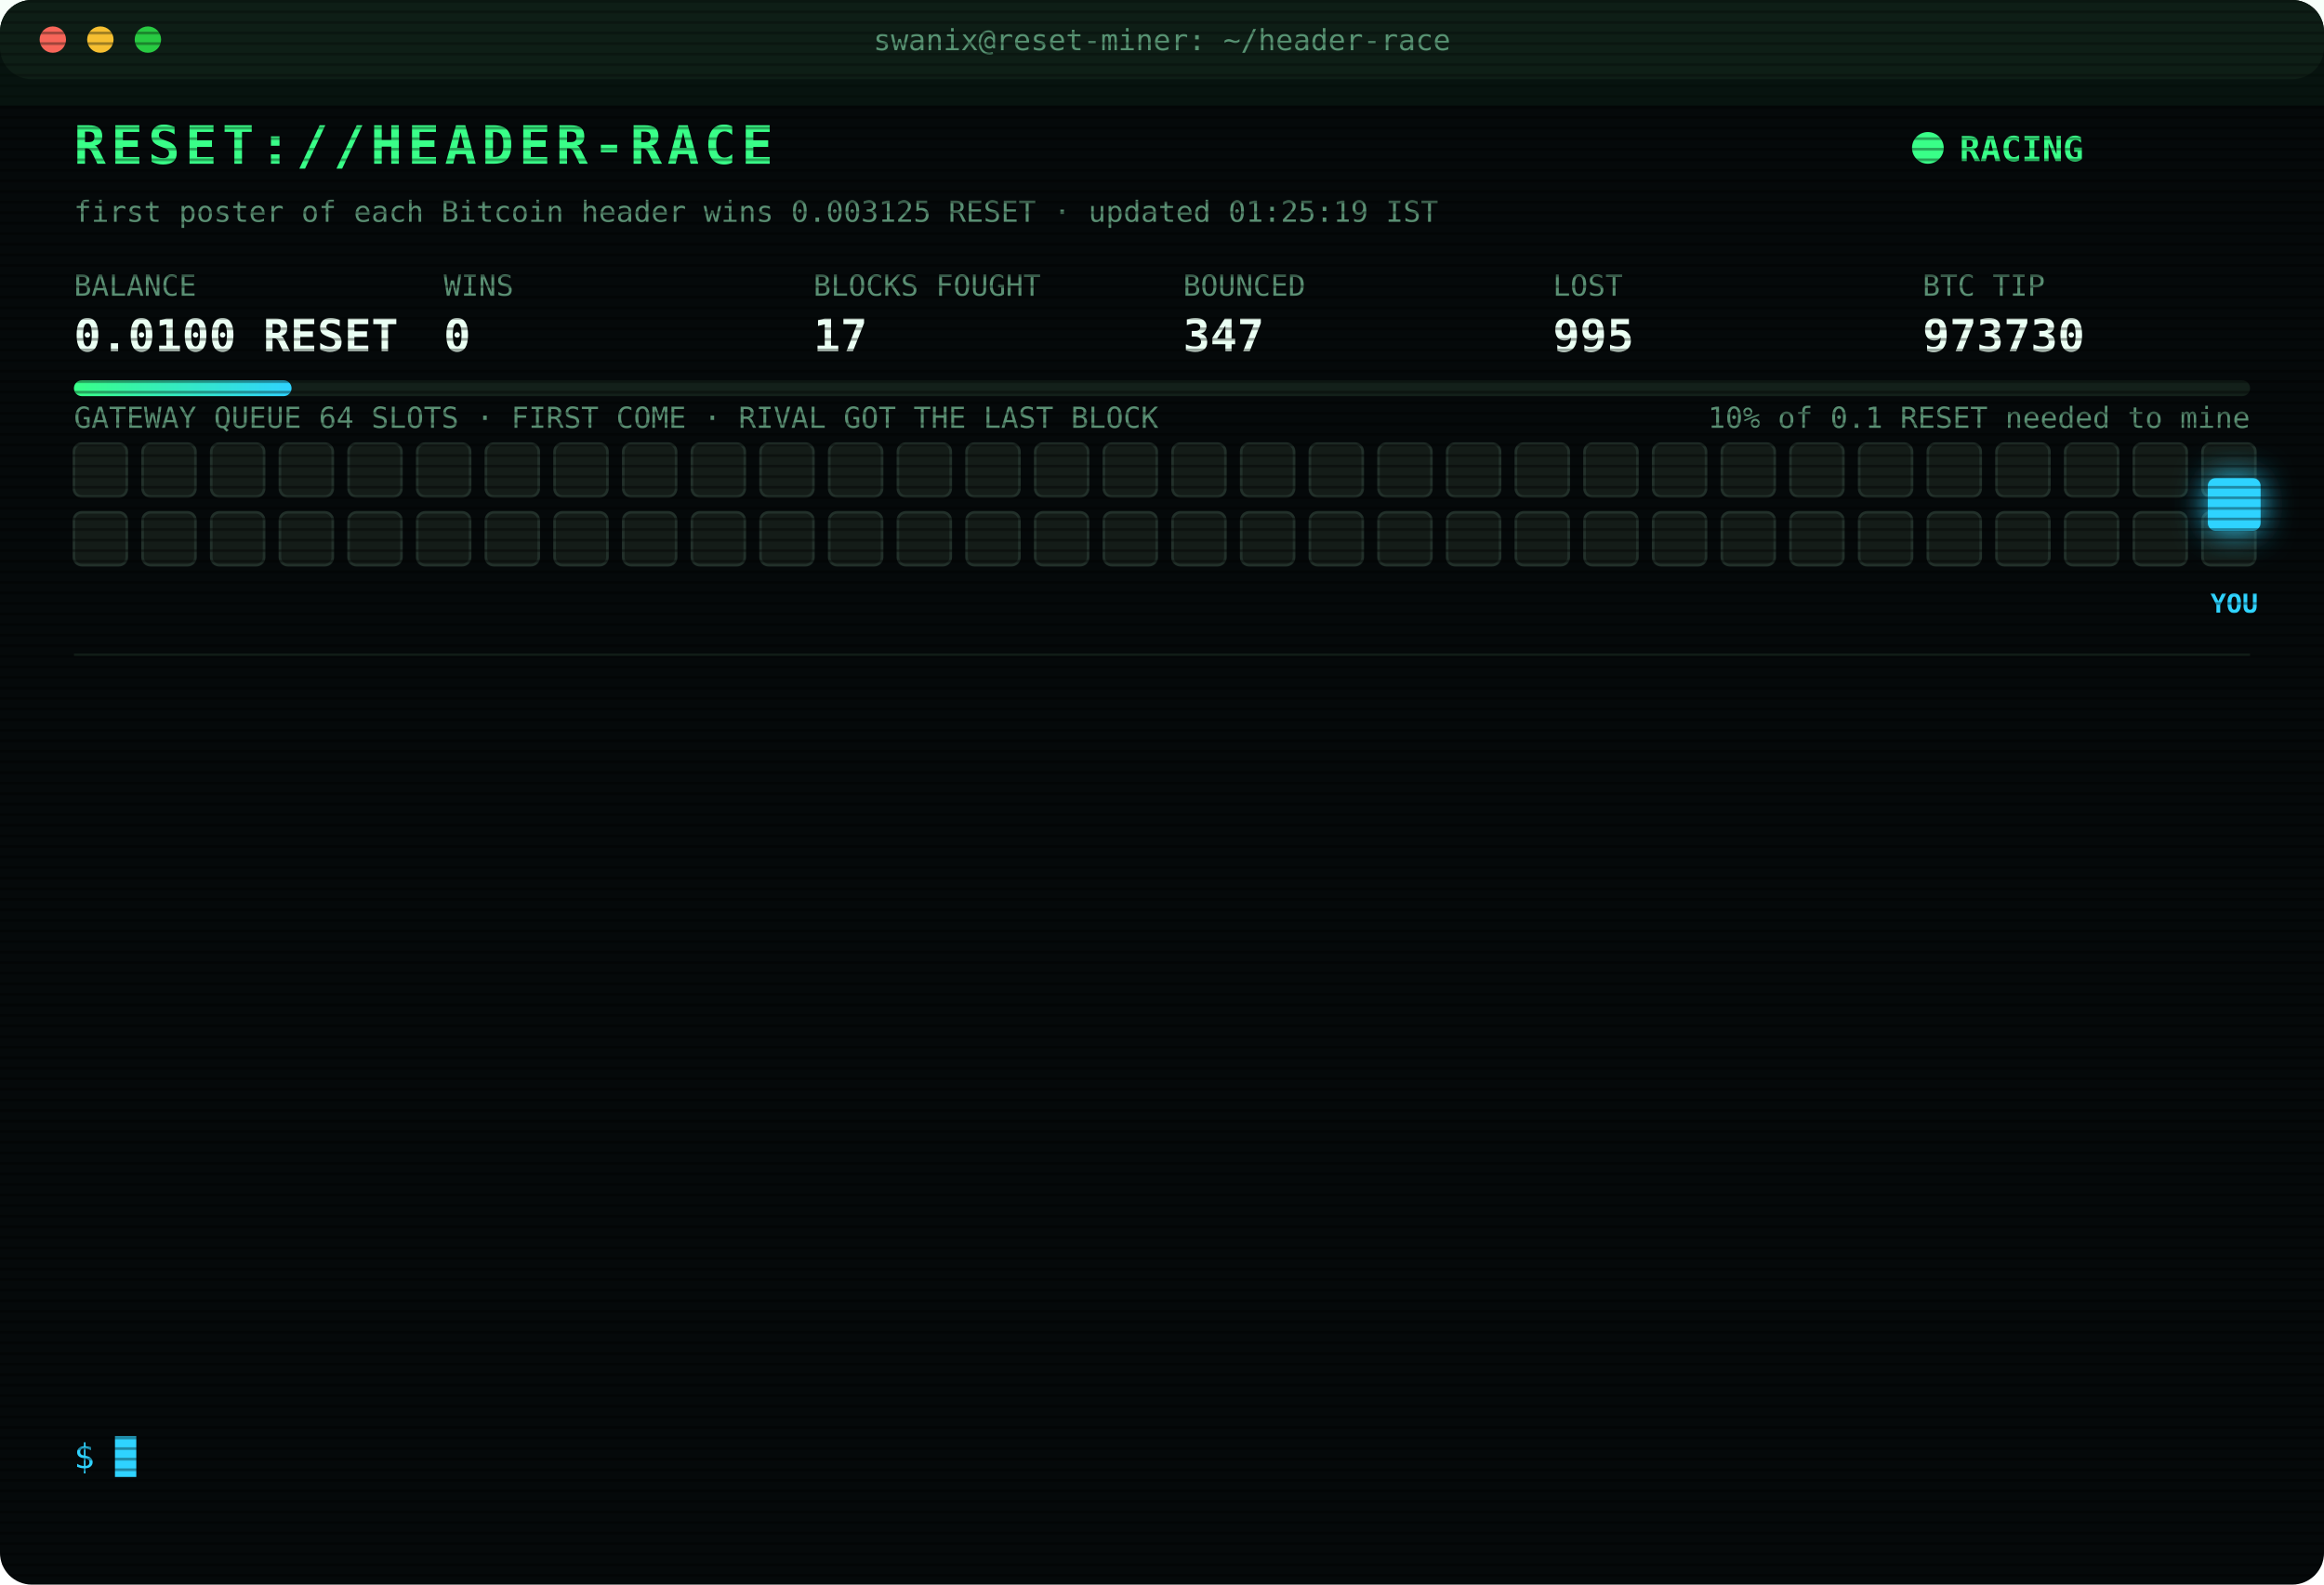
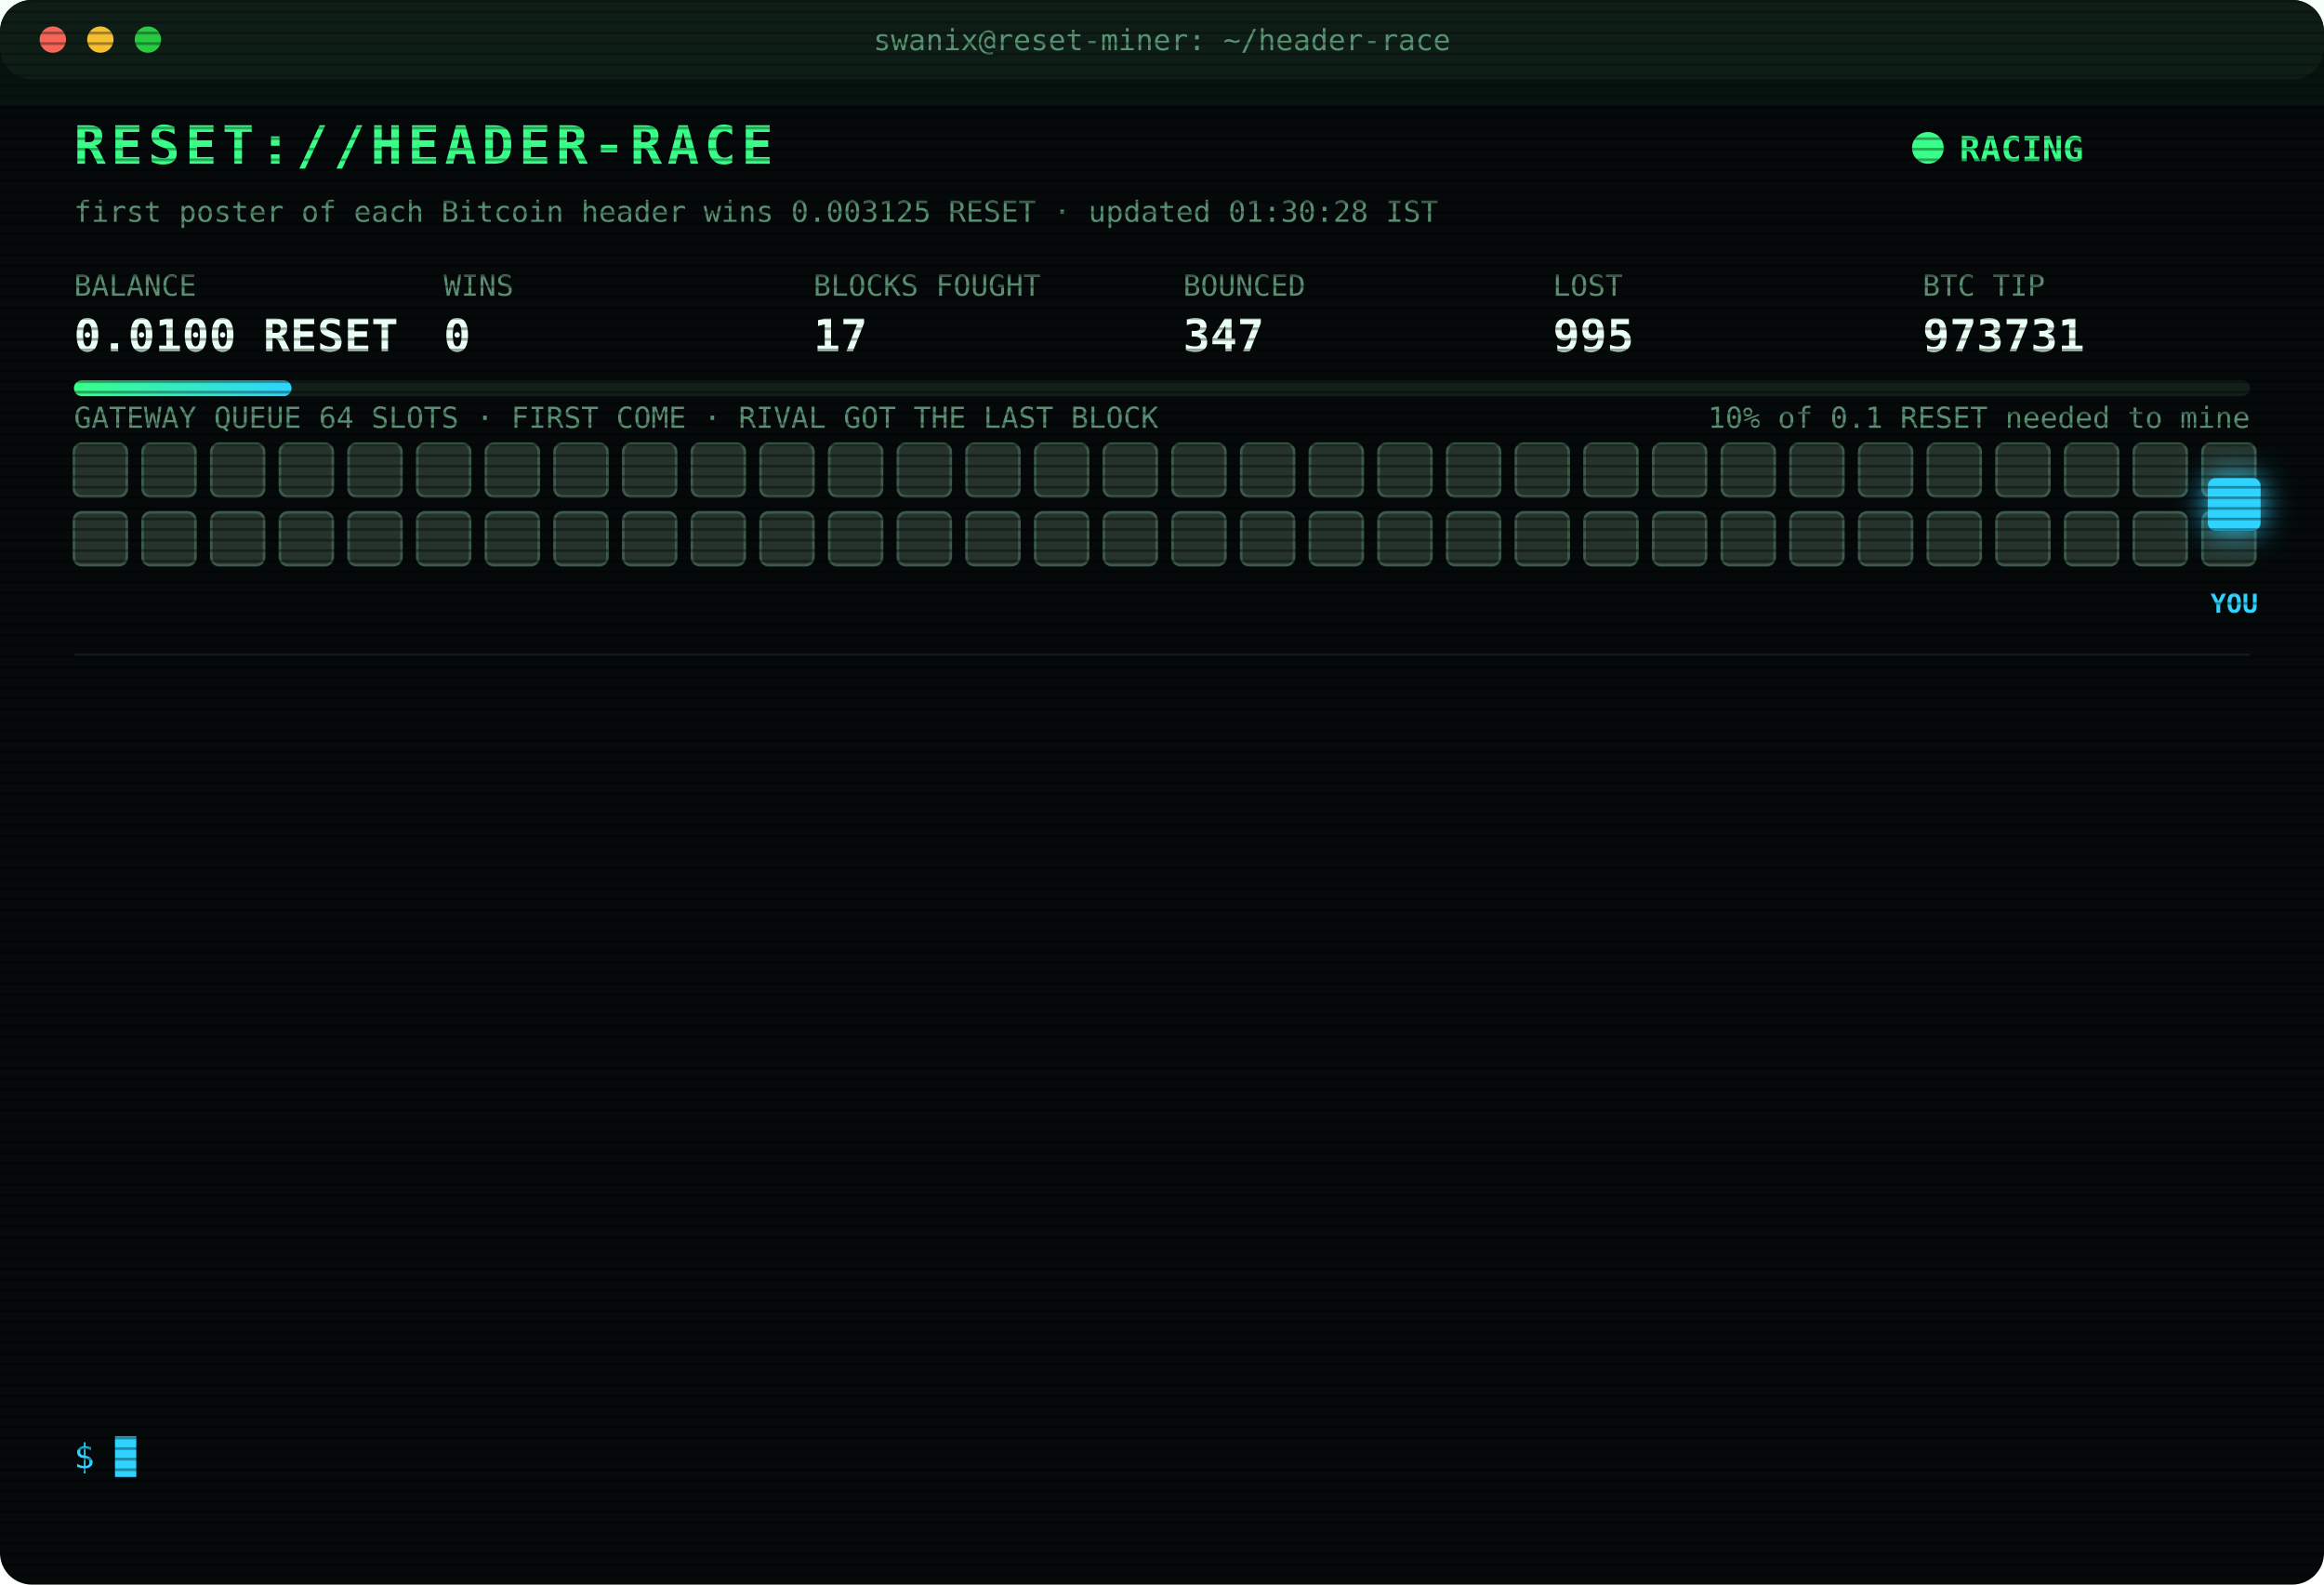
<svg xmlns="http://www.w3.org/2000/svg" width="880" height="600" viewBox="0 0 880 600" font-family="ui-monospace,SFMono-Regular,Menlo,Consolas,monospace">
  <style>
text{font-size:13px;fill:#7CFFB2}
.title{font-size:20px;font-weight:700;fill:#39FF88;letter-spacing:2px;animation:glitch 3s infinite steps(1)}
.sub{fill:#2fd3ff}.k{fill:#5a8f73;font-size:11px}.v{font-size:17px;font-weight:700;fill:#eafff3}
.ts{fill:#3f6b56}.boot{fill:#2fd3ff}.dim{fill:#5a8f73}.bad{fill:#ff4d6d}.warn{fill:#ffd23f}.mag{fill:#ff5cf0}.win{fill:#39FF88;font-weight:700}
.tag{font-size:10px;fill:#2fd3ff;font-weight:700}
.rival{fill:#26332c;stroke:#3c5a49;animation:jam 1.2s infinite alternate}
.idle{fill:#141c18;stroke:#22302a;animation:breathe 4s infinite}
.me{fill:#2fd3ff;filter:drop-shadow(0 0 6px #2fd3ff)}
.hover{animation:nudge 1.1s infinite ease-in-out}.bounce{animation:kick 1.4s infinite}
.ln{opacity:0;animation:in .4s forwards}
.cur{animation:blink 1s infinite steps(1)}
.scan{animation:scan 6s infinite linear}
.led{animation:blink 1.4s infinite}
@keyframes in{from{opacity:0;transform:translateX(-6px)}to{opacity:1;transform:none}}
@keyframes blink{50%{opacity:0}}
@keyframes jam{to{fill:#33463b}}
@keyframes breathe{50%{opacity:.4}}
@keyframes nudge{50%{transform:translateX(-10px)}}
@keyframes kick{0%,100%{transform:none}30%{transform:translateX(-14px)}55%{transform:translateX(10px) translateY(-6px)}}
@keyframes glitch{0%,92%{transform:none}93%{transform:translateX(2px);fill:#ff4d6d}95%{transform:translateX(-2px);fill:#2fd3ff}97%{transform:none}}
@keyframes scan{from{transform:translateY(-40px)}to{transform:translateY(600px)}}
</style>
  <defs>
    <pattern id="sl" width="4" height="4" patternUnits="userSpaceOnUse">
      <rect width="4" height="1" fill="#000" opacity=".35" />
    </pattern>
    <linearGradient id="bar">
      <stop offset="0" stop-color="#39FF88" />
      <stop offset="1" stop-color="#2fd3ff" />
    </linearGradient>
  </defs>
  <rect width="880" height="600" rx="12" fill="#05090a" />
  <rect width="880" height="30" rx="12" fill="#0d1512" />
  <circle cx="20" cy="15" r="5" fill="#ff5f57" />
  <circle cx="38" cy="15" r="5" fill="#febc2e" />
  <circle cx="56" cy="15" r="5" fill="#28c840" />
  <text x="440" y="19" text-anchor="middle" class="k">swanix@reset-miner: ~/header-race</text>
  <text x="28" y="62" class="title">RESET://HEADER-RACE</text>
  <circle class="led" cx="730" cy="56" r="6" fill="#39FF88" />
  <text x="742" y="61" class="win">RACING</text>
-   <text x="28" y="84" class="k">first poster of each Bitcoin header wins 0.003125 RESET · updated 01:25:19 IST</text>
+   <text x="28" y="84" class="k">first poster of each Bitcoin header wins 0.003125 RESET · updated 01:30:28 IST</text>
  <text x="28" y="112" class="k">BALANCE</text>
  <text x="28" y="133" class="v">0.0100 RESET</text>
  <text x="168" y="112" class="k">WINS</text>
  <text x="168" y="133" class="v">0</text>
  <text x="308" y="112" class="k">BLOCKS FOUGHT</text>
  <text x="308" y="133" class="v">17</text>
  <text x="448" y="112" class="k">BOUNCED</text>
  <text x="448" y="133" class="v">347</text>
  <text x="588" y="112" class="k">LOST</text>
  <text x="588" y="133" class="v">995</text>
  <text x="728" y="112" class="k">BTC TIP</text>
-   <text x="728" y="133" class="v">973730</text>
+   <text x="728" y="133" class="v">973731</text>
  <rect x="28" y="144" width="824" height="6" rx="3" fill="#13201a" />
  <rect x="28" y="144" width="82.4" height="6" rx="3" fill="url(#bar)" />
  <text x="852" y="162" text-anchor="end" class="k">10% of 0.1 RESET needed to mine</text>
  <text x="28" y="162" class="k">GATEWAY QUEUE 64 SLOTS · FIRST COME · RIVAL GOT THE LAST BLOCK</text>
-   <rect class="idle" x="28" y="168" width="20" height="20" rx="3" style="animation-delay:0.00s" />
-   <rect class="idle" x="54" y="168" width="20" height="20" rx="3" style="animation-delay:0.05s" />
-   <rect class="idle" x="80" y="168" width="20" height="20" rx="3" style="animation-delay:0.10s" />
-   <rect class="idle" x="106" y="168" width="20" height="20" rx="3" style="animation-delay:0.15s" />
-   <rect class="idle" x="132" y="168" width="20" height="20" rx="3" style="animation-delay:0.20s" />
-   <rect class="idle" x="158" y="168" width="20" height="20" rx="3" style="animation-delay:0.25s" />
-   <rect class="idle" x="184" y="168" width="20" height="20" rx="3" style="animation-delay:0.30s" />
-   <rect class="idle" x="210" y="168" width="20" height="20" rx="3" style="animation-delay:0.35s" />
-   <rect class="idle" x="236" y="168" width="20" height="20" rx="3" style="animation-delay:0.40s" />
-   <rect class="idle" x="262" y="168" width="20" height="20" rx="3" style="animation-delay:0.45s" />
-   <rect class="idle" x="288" y="168" width="20" height="20" rx="3" style="animation-delay:0.50s" />
-   <rect class="idle" x="314" y="168" width="20" height="20" rx="3" style="animation-delay:0.55s" />
-   <rect class="idle" x="340" y="168" width="20" height="20" rx="3" style="animation-delay:0.60s" />
-   <rect class="idle" x="366" y="168" width="20" height="20" rx="3" style="animation-delay:0.65s" />
-   <rect class="idle" x="392" y="168" width="20" height="20" rx="3" style="animation-delay:0.70s" />
-   <rect class="idle" x="418" y="168" width="20" height="20" rx="3" style="animation-delay:0.75s" />
-   <rect class="idle" x="444" y="168" width="20" height="20" rx="3" style="animation-delay:0.80s" />
-   <rect class="idle" x="470" y="168" width="20" height="20" rx="3" style="animation-delay:0.85s" />
-   <rect class="idle" x="496" y="168" width="20" height="20" rx="3" style="animation-delay:0.90s" />
-   <rect class="idle" x="522" y="168" width="20" height="20" rx="3" style="animation-delay:0.95s" />
-   <rect class="idle" x="548" y="168" width="20" height="20" rx="3" style="animation-delay:1.00s" />
-   <rect class="idle" x="574" y="168" width="20" height="20" rx="3" style="animation-delay:1.05s" />
-   <rect class="idle" x="600" y="168" width="20" height="20" rx="3" style="animation-delay:1.10s" />
-   <rect class="idle" x="626" y="168" width="20" height="20" rx="3" style="animation-delay:1.15s" />
-   <rect class="idle" x="652" y="168" width="20" height="20" rx="3" style="animation-delay:1.20s" />
-   <rect class="idle" x="678" y="168" width="20" height="20" rx="3" style="animation-delay:1.25s" />
-   <rect class="idle" x="704" y="168" width="20" height="20" rx="3" style="animation-delay:1.30s" />
-   <rect class="idle" x="730" y="168" width="20" height="20" rx="3" style="animation-delay:1.35s" />
-   <rect class="idle" x="756" y="168" width="20" height="20" rx="3" style="animation-delay:1.40s" />
-   <rect class="idle" x="782" y="168" width="20" height="20" rx="3" style="animation-delay:1.45s" />
-   <rect class="idle" x="808" y="168" width="20" height="20" rx="3" style="animation-delay:1.50s" />
-   <rect class="idle" x="834" y="168" width="20" height="20" rx="3" style="animation-delay:1.55s" />
-   <rect class="idle" x="28" y="194" width="20" height="20" rx="3" style="animation-delay:1.60s" />
-   <rect class="idle" x="54" y="194" width="20" height="20" rx="3" style="animation-delay:1.65s" />
-   <rect class="idle" x="80" y="194" width="20" height="20" rx="3" style="animation-delay:1.70s" />
-   <rect class="idle" x="106" y="194" width="20" height="20" rx="3" style="animation-delay:1.75s" />
-   <rect class="idle" x="132" y="194" width="20" height="20" rx="3" style="animation-delay:1.80s" />
-   <rect class="idle" x="158" y="194" width="20" height="20" rx="3" style="animation-delay:1.85s" />
-   <rect class="idle" x="184" y="194" width="20" height="20" rx="3" style="animation-delay:1.90s" />
-   <rect class="idle" x="210" y="194" width="20" height="20" rx="3" style="animation-delay:1.95s" />
-   <rect class="idle" x="236" y="194" width="20" height="20" rx="3" style="animation-delay:2.00s" />
-   <rect class="idle" x="262" y="194" width="20" height="20" rx="3" style="animation-delay:2.05s" />
-   <rect class="idle" x="288" y="194" width="20" height="20" rx="3" style="animation-delay:2.10s" />
-   <rect class="idle" x="314" y="194" width="20" height="20" rx="3" style="animation-delay:2.15s" />
-   <rect class="idle" x="340" y="194" width="20" height="20" rx="3" style="animation-delay:2.20s" />
-   <rect class="idle" x="366" y="194" width="20" height="20" rx="3" style="animation-delay:2.25s" />
-   <rect class="idle" x="392" y="194" width="20" height="20" rx="3" style="animation-delay:2.30s" />
-   <rect class="idle" x="418" y="194" width="20" height="20" rx="3" style="animation-delay:2.35s" />
-   <rect class="idle" x="444" y="194" width="20" height="20" rx="3" style="animation-delay:2.40s" />
-   <rect class="idle" x="470" y="194" width="20" height="20" rx="3" style="animation-delay:2.45s" />
-   <rect class="idle" x="496" y="194" width="20" height="20" rx="3" style="animation-delay:2.50s" />
-   <rect class="idle" x="522" y="194" width="20" height="20" rx="3" style="animation-delay:2.55s" />
-   <rect class="idle" x="548" y="194" width="20" height="20" rx="3" style="animation-delay:2.60s" />
-   <rect class="idle" x="574" y="194" width="20" height="20" rx="3" style="animation-delay:2.65s" />
-   <rect class="idle" x="600" y="194" width="20" height="20" rx="3" style="animation-delay:2.70s" />
-   <rect class="idle" x="626" y="194" width="20" height="20" rx="3" style="animation-delay:2.75s" />
-   <rect class="idle" x="652" y="194" width="20" height="20" rx="3" style="animation-delay:2.80s" />
-   <rect class="idle" x="678" y="194" width="20" height="20" rx="3" style="animation-delay:2.85s" />
-   <rect class="idle" x="704" y="194" width="20" height="20" rx="3" style="animation-delay:2.90s" />
-   <rect class="idle" x="730" y="194" width="20" height="20" rx="3" style="animation-delay:2.95s" />
-   <rect class="idle" x="756" y="194" width="20" height="20" rx="3" style="animation-delay:3.00s" />
-   <rect class="idle" x="782" y="194" width="20" height="20" rx="3" style="animation-delay:3.05s" />
-   <rect class="idle" x="808" y="194" width="20" height="20" rx="3" style="animation-delay:3.10s" />
-   <rect class="idle" x="834" y="194" width="20" height="20" rx="3" style="animation-delay:3.15s" />
+   <rect class="rival" x="28" y="168" width="20" height="20" rx="3" style="animation-delay:0.00s" />
+   <rect class="rival" x="54" y="168" width="20" height="20" rx="3" style="animation-delay:0.05s" />
+   <rect class="rival" x="80" y="168" width="20" height="20" rx="3" style="animation-delay:0.10s" />
+   <rect class="rival" x="106" y="168" width="20" height="20" rx="3" style="animation-delay:0.15s" />
+   <rect class="rival" x="132" y="168" width="20" height="20" rx="3" style="animation-delay:0.20s" />
+   <rect class="rival" x="158" y="168" width="20" height="20" rx="3" style="animation-delay:0.25s" />
+   <rect class="rival" x="184" y="168" width="20" height="20" rx="3" style="animation-delay:0.30s" />
+   <rect class="rival" x="210" y="168" width="20" height="20" rx="3" style="animation-delay:0.35s" />
+   <rect class="rival" x="236" y="168" width="20" height="20" rx="3" style="animation-delay:0.40s" />
+   <rect class="rival" x="262" y="168" width="20" height="20" rx="3" style="animation-delay:0.45s" />
+   <rect class="rival" x="288" y="168" width="20" height="20" rx="3" style="animation-delay:0.50s" />
+   <rect class="rival" x="314" y="168" width="20" height="20" rx="3" style="animation-delay:0.55s" />
+   <rect class="rival" x="340" y="168" width="20" height="20" rx="3" style="animation-delay:0.60s" />
+   <rect class="rival" x="366" y="168" width="20" height="20" rx="3" style="animation-delay:0.65s" />
+   <rect class="rival" x="392" y="168" width="20" height="20" rx="3" style="animation-delay:0.70s" />
+   <rect class="rival" x="418" y="168" width="20" height="20" rx="3" style="animation-delay:0.75s" />
+   <rect class="rival" x="444" y="168" width="20" height="20" rx="3" style="animation-delay:0.80s" />
+   <rect class="rival" x="470" y="168" width="20" height="20" rx="3" style="animation-delay:0.85s" />
+   <rect class="rival" x="496" y="168" width="20" height="20" rx="3" style="animation-delay:0.90s" />
+   <rect class="rival" x="522" y="168" width="20" height="20" rx="3" style="animation-delay:0.95s" />
+   <rect class="rival" x="548" y="168" width="20" height="20" rx="3" style="animation-delay:1.00s" />
+   <rect class="rival" x="574" y="168" width="20" height="20" rx="3" style="animation-delay:1.05s" />
+   <rect class="rival" x="600" y="168" width="20" height="20" rx="3" style="animation-delay:1.10s" />
+   <rect class="rival" x="626" y="168" width="20" height="20" rx="3" style="animation-delay:1.15s" />
+   <rect class="rival" x="652" y="168" width="20" height="20" rx="3" style="animation-delay:1.20s" />
+   <rect class="rival" x="678" y="168" width="20" height="20" rx="3" style="animation-delay:1.25s" />
+   <rect class="rival" x="704" y="168" width="20" height="20" rx="3" style="animation-delay:1.30s" />
+   <rect class="rival" x="730" y="168" width="20" height="20" rx="3" style="animation-delay:1.35s" />
+   <rect class="rival" x="756" y="168" width="20" height="20" rx="3" style="animation-delay:1.40s" />
+   <rect class="rival" x="782" y="168" width="20" height="20" rx="3" style="animation-delay:1.45s" />
+   <rect class="rival" x="808" y="168" width="20" height="20" rx="3" style="animation-delay:1.50s" />
+   <rect class="rival" x="834" y="168" width="20" height="20" rx="3" style="animation-delay:1.55s" />
+   <rect class="rival" x="28" y="194" width="20" height="20" rx="3" style="animation-delay:1.60s" />
+   <rect class="rival" x="54" y="194" width="20" height="20" rx="3" style="animation-delay:1.65s" />
+   <rect class="rival" x="80" y="194" width="20" height="20" rx="3" style="animation-delay:1.70s" />
+   <rect class="rival" x="106" y="194" width="20" height="20" rx="3" style="animation-delay:1.75s" />
+   <rect class="rival" x="132" y="194" width="20" height="20" rx="3" style="animation-delay:1.80s" />
+   <rect class="rival" x="158" y="194" width="20" height="20" rx="3" style="animation-delay:1.85s" />
+   <rect class="rival" x="184" y="194" width="20" height="20" rx="3" style="animation-delay:1.90s" />
+   <rect class="rival" x="210" y="194" width="20" height="20" rx="3" style="animation-delay:1.95s" />
+   <rect class="rival" x="236" y="194" width="20" height="20" rx="3" style="animation-delay:2.00s" />
+   <rect class="rival" x="262" y="194" width="20" height="20" rx="3" style="animation-delay:2.05s" />
+   <rect class="rival" x="288" y="194" width="20" height="20" rx="3" style="animation-delay:2.10s" />
+   <rect class="rival" x="314" y="194" width="20" height="20" rx="3" style="animation-delay:2.15s" />
+   <rect class="rival" x="340" y="194" width="20" height="20" rx="3" style="animation-delay:2.20s" />
+   <rect class="rival" x="366" y="194" width="20" height="20" rx="3" style="animation-delay:2.25s" />
+   <rect class="rival" x="392" y="194" width="20" height="20" rx="3" style="animation-delay:2.30s" />
+   <rect class="rival" x="418" y="194" width="20" height="20" rx="3" style="animation-delay:2.35s" />
+   <rect class="rival" x="444" y="194" width="20" height="20" rx="3" style="animation-delay:2.40s" />
+   <rect class="rival" x="470" y="194" width="20" height="20" rx="3" style="animation-delay:2.45s" />
+   <rect class="rival" x="496" y="194" width="20" height="20" rx="3" style="animation-delay:2.50s" />
+   <rect class="rival" x="522" y="194" width="20" height="20" rx="3" style="animation-delay:2.55s" />
+   <rect class="rival" x="548" y="194" width="20" height="20" rx="3" style="animation-delay:2.60s" />
+   <rect class="rival" x="574" y="194" width="20" height="20" rx="3" style="animation-delay:2.65s" />
+   <rect class="rival" x="600" y="194" width="20" height="20" rx="3" style="animation-delay:2.70s" />
+   <rect class="rival" x="626" y="194" width="20" height="20" rx="3" style="animation-delay:2.75s" />
+   <rect class="rival" x="652" y="194" width="20" height="20" rx="3" style="animation-delay:2.80s" />
+   <rect class="rival" x="678" y="194" width="20" height="20" rx="3" style="animation-delay:2.85s" />
+   <rect class="rival" x="704" y="194" width="20" height="20" rx="3" style="animation-delay:2.90s" />
+   <rect class="rival" x="730" y="194" width="20" height="20" rx="3" style="animation-delay:2.95s" />
+   <rect class="rival" x="756" y="194" width="20" height="20" rx="3" style="animation-delay:3.00s" />
+   <rect class="rival" x="782" y="194" width="20" height="20" rx="3" style="animation-delay:3.05s" />
+   <rect class="rival" x="808" y="194" width="20" height="20" rx="3" style="animation-delay:3.10s" />
+   <rect class="rival" x="834" y="194" width="20" height="20" rx="3" style="animation-delay:3.15s" />
  <g class="hover">
    <rect class="me" x="836" y="181" width="20" height="20" rx="3" />
    <text class="tag" x="846" y="232" text-anchor="middle">YOU</text>
  </g>
  <line x1="28" x2="852" y1="248" y2="248" stroke="#13201a" />
  <g class="ln" style="animation-delay:0.40s">
    <text x="28" y="270" class="ts">22:40:46</text>
    <text x="104" y="270" class="bad">[LOST] #973719 taken by a rival miner</text>
  </g>
  <g class="ln" style="animation-delay:0.65s">
    <text x="28" y="292" class="ts">22:56:25</text>
    <text x="104" y="292" class="bad">[LOST] #973720 taken by a rival miner</text>
  </g>
  <g class="ln" style="animation-delay:0.90s">
    <text x="28" y="314" class="ts">23:05:22</text>
    <text x="104" y="314" class="bad">[LOST] #973721 taken by a rival miner</text>
  </g>
  <g class="ln" style="animation-delay:1.15s">
    <text x="28" y="336" class="ts">23:05:46</text>
    <text x="104" y="336" class="bad">[LOST] #973722 taken by a rival miner</text>
  </g>
  <g class="ln" style="animation-delay:1.40s">
    <text x="28" y="358" class="ts">23:13:11</text>
    <text x="104" y="358" class="bad">[LOST] #973723 taken by a rival miner</text>
  </g>
  <g class="ln" style="animation-delay:1.65s">
    <text x="28" y="380" class="ts">23:24:23</text>
    <text x="104" y="380" class="bad">[LOST] #973724 taken by a rival miner</text>
  </g>
  <g class="ln" style="animation-delay:1.90s">
    <text x="28" y="402" class="ts">23:31:58</text>
    <text x="104" y="402" class="bad">[LOST] #973725 taken by a rival miner</text>
  </g>
  <g class="ln" style="animation-delay:2.15s">
    <text x="28" y="424" class="ts">23:38:24</text>
    <text x="104" y="424" class="bad">[LOST] #973726 taken by a rival miner</text>
  </g>
  <g class="ln" style="animation-delay:2.40s">
    <text x="28" y="446" class="ts">00:10:36</text>
    <text x="104" y="446" class="dim">[STINT END] calls 777 · wins 0</text>
  </g>
  <g class="ln" style="animation-delay:2.65s">
    <text x="28" y="468" class="ts">00:15:27</text>
    <text x="104" y="468" class="boot">[BOOT] racer v3 online · 3 feeds · stint 340m</text>
  </g>
  <g class="ln" style="animation-delay:2.90s">
    <text x="28" y="490" class="ts">00:29:59</text>
    <text x="104" y="490" class="bad">[LOST] #973727 taken by a rival miner</text>
  </g>
  <g class="ln" style="animation-delay:3.15s">
    <text x="28" y="512" class="ts">00:45:17</text>
    <text x="104" y="512" class="bad">[LOST] #973728 taken by a rival miner</text>
  </g>
  <g class="ln" style="animation-delay:3.40s">
    <text x="28" y="534" class="ts">01:25:19</text>
    <text x="104" y="534" class="bad">[LOST] #973730 taken by a rival miner</text>
  </g>
  <text x="28" y="556" class="sub">$ <tspan class="cur">█</tspan>
  </text>
  <rect width="880" height="600" rx="12" fill="url(#sl)" pointer-events="none" />
  <rect class="scan" width="880" height="40" fill="#39FF88" opacity=".04" />
</svg>
